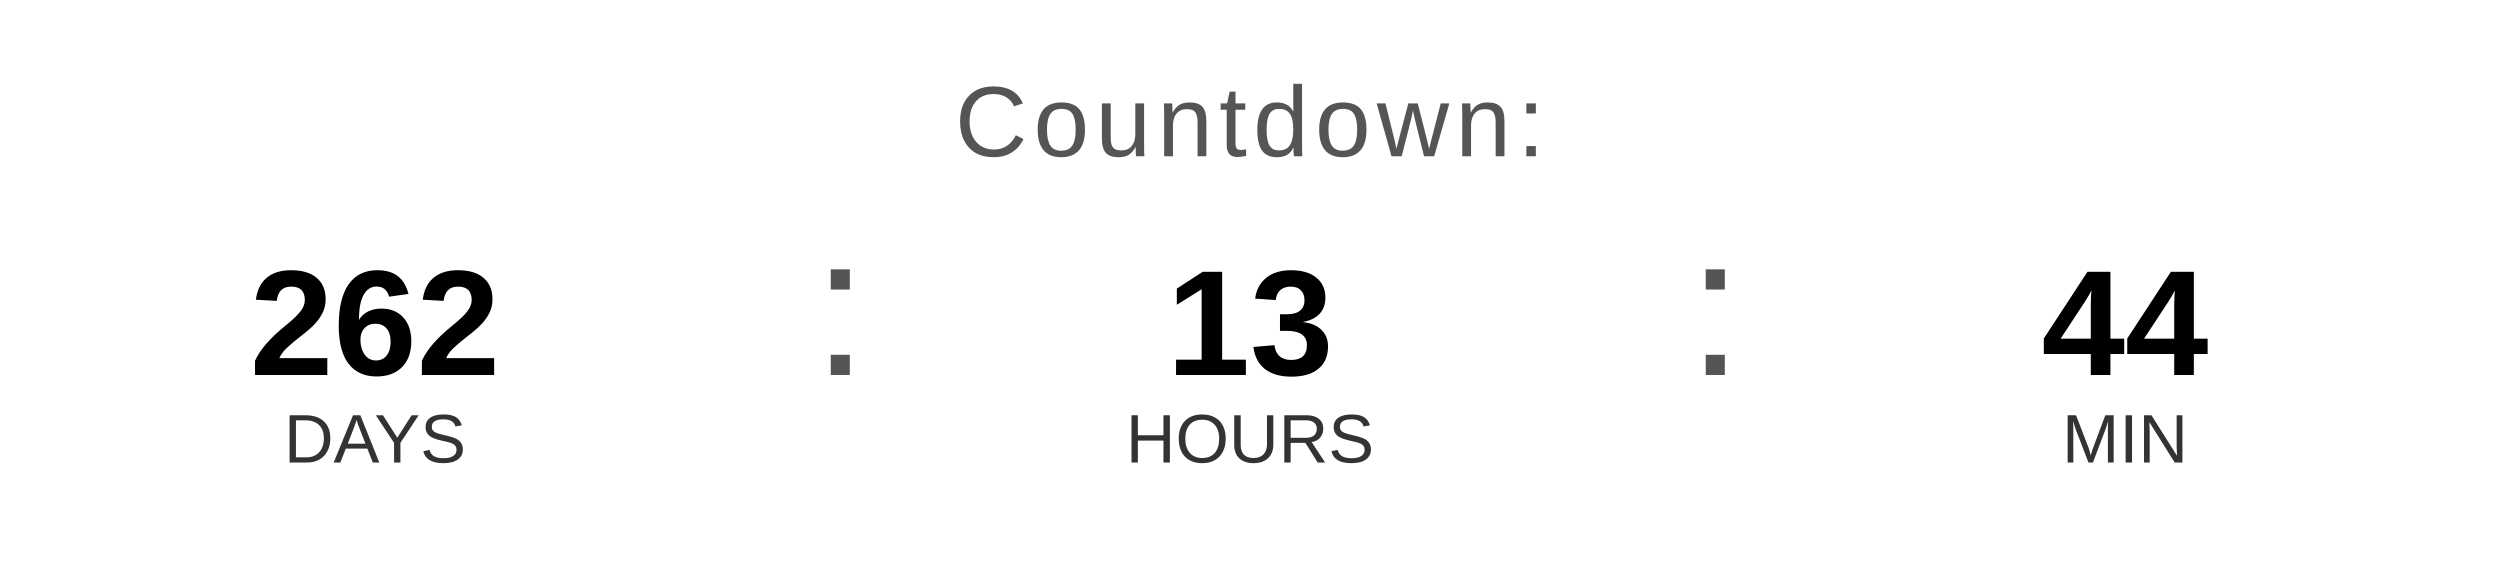
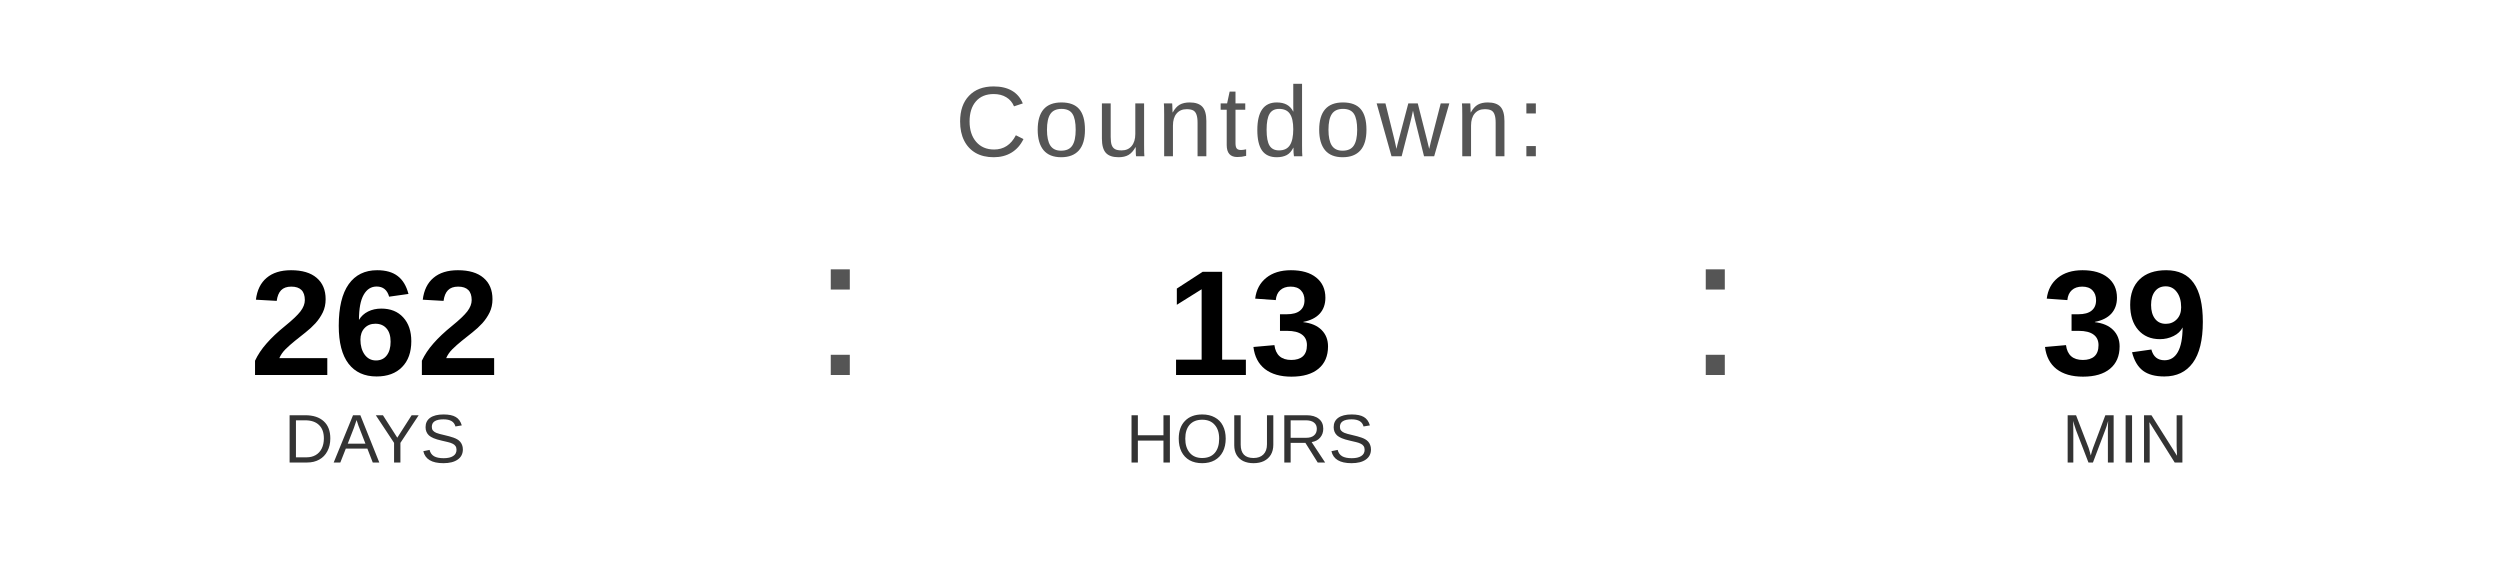
<svg xmlns="http://www.w3.org/2000/svg" width="400" height="90" viewBox="0 0 400 90">
  <text x="200" y="25" font-family="Arial, Helvetica, sans-serif" font-size="16" fill="#555555" text-anchor="middle" letter-spacing="1">
    Countdown:
  </text>
  <text x="60" y="60" font-family="Arial, Helvetica, sans-serif" font-size="24" font-weight="bold" fill="#000000" text-anchor="middle">262</text>
  <text x="60" y="74" font-family="Arial, Helvetica, sans-serif" font-size="11" fill="#333333" text-anchor="middle">DAYS</text>
  <text x="130" y="60" font-family="Arial, sans-serif" font-size="32" fill="#555555">:</text>
  <text x="200" y="60" font-family="Arial, Helvetica, sans-serif" font-size="24" font-weight="bold" fill="#000000" text-anchor="middle">13</text>
  <text x="200" y="74" font-family="Arial, Helvetica, sans-serif" font-size="11" fill="#333333" text-anchor="middle">HOURS</text>
  <text x="270" y="60" font-family="Arial, sans-serif" font-size="32" fill="#555555">:</text>
-   <text x="340" y="60" font-family="Arial, Helvetica, sans-serif" font-size="24" font-weight="bold" fill="#000000" text-anchor="middle">44</text>
+   <text x="340" y="60" font-family="Arial, Helvetica, sans-serif" font-size="24" font-weight="bold" fill="#000000" text-anchor="middle">39</text>
  <text x="340" y="74" font-family="Arial, Helvetica, sans-serif" font-size="11" fill="#333333" text-anchor="middle">MIN</text>
</svg>
